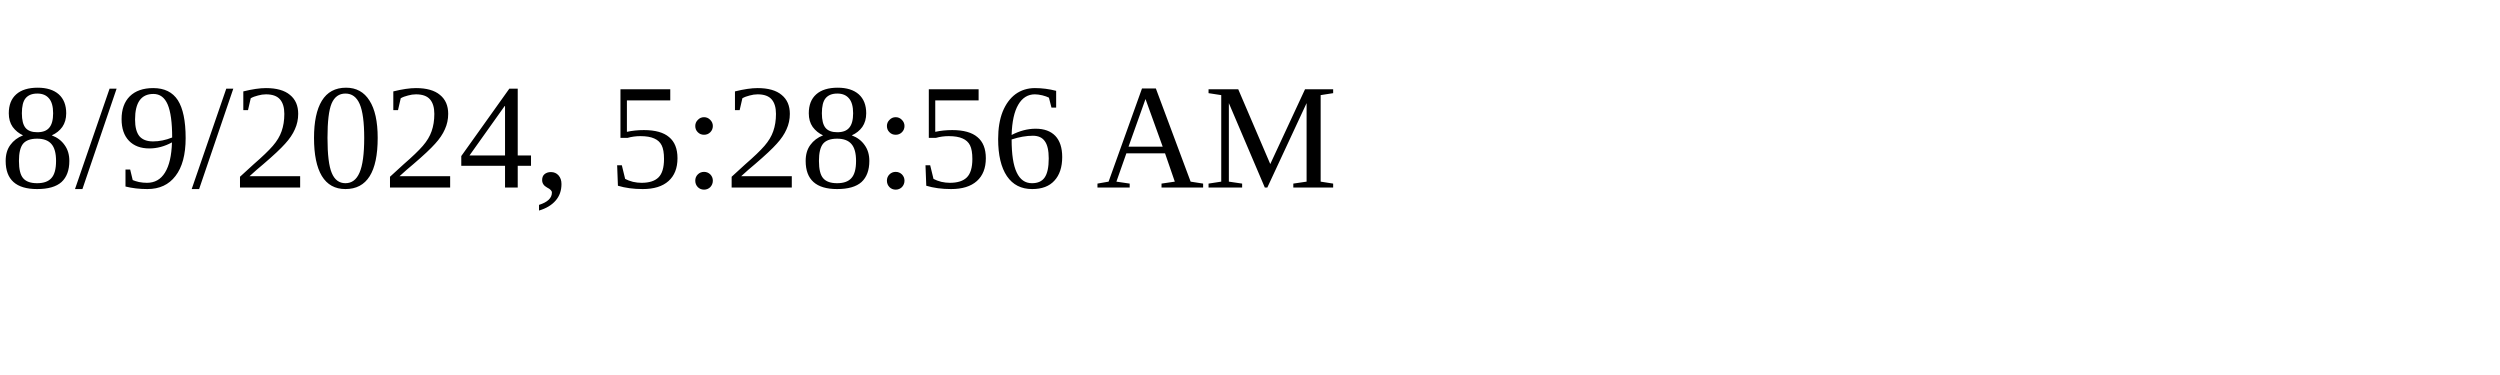
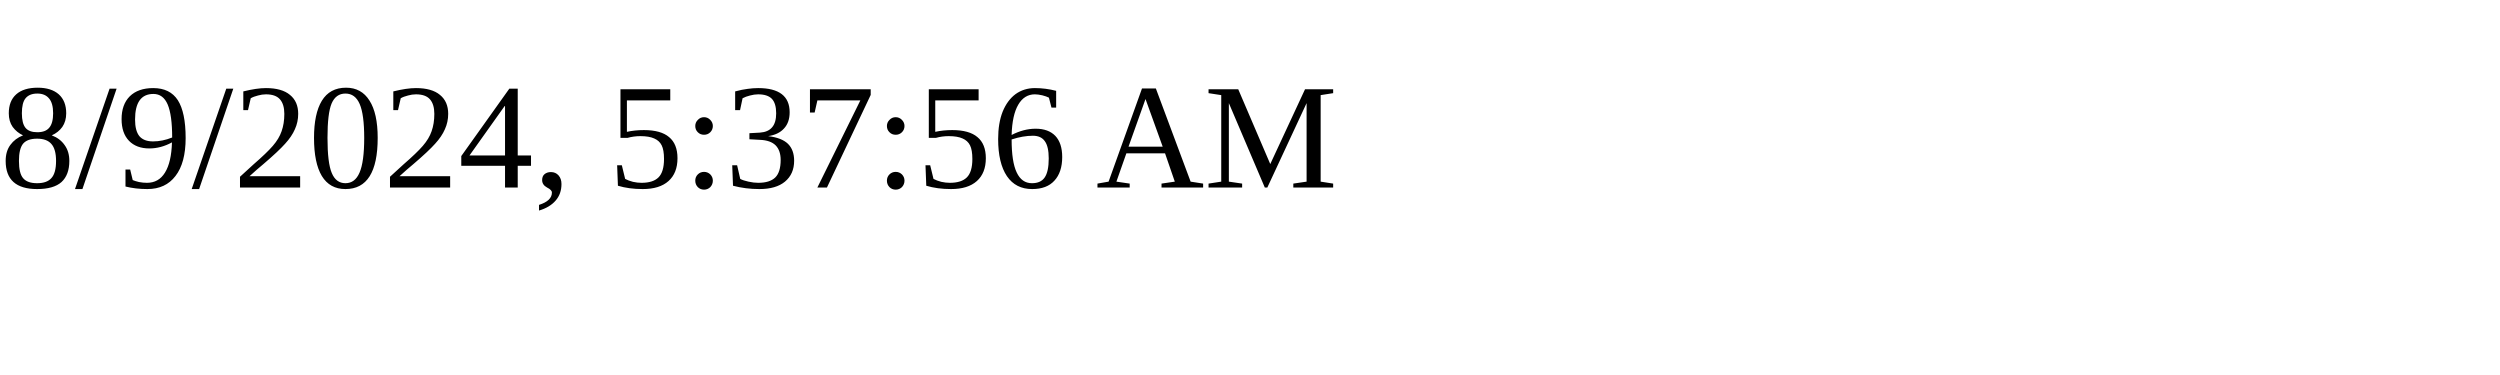
<svg xmlns="http://www.w3.org/2000/svg" height="30" width="200">
-   <text x="0" y="15">8/9/2024, 5:28:56 AM</text>
+   <text x="0" y="15">8/9/2024, 5:37:56 AM</text>
</svg>
